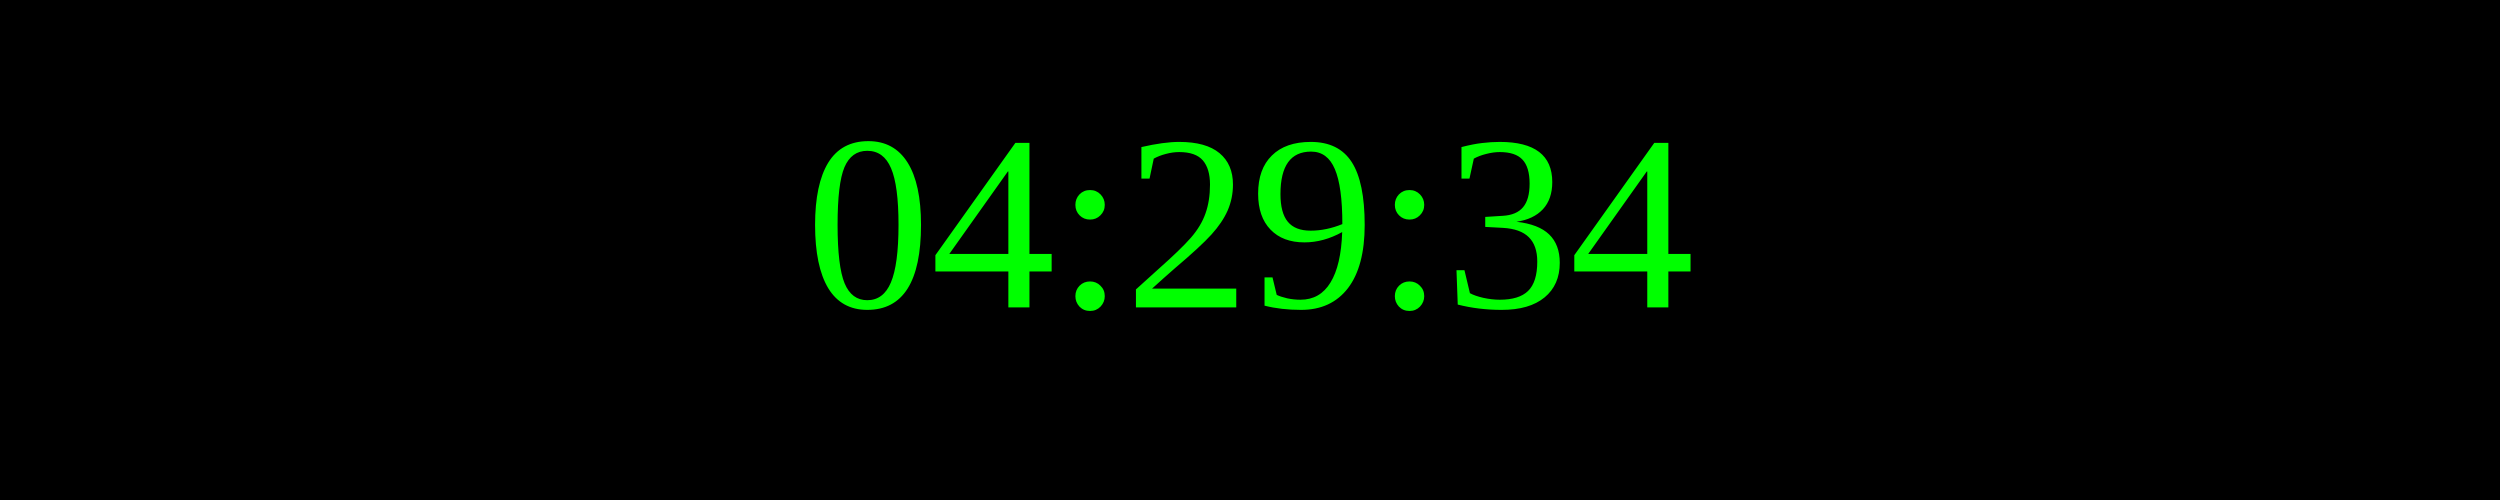
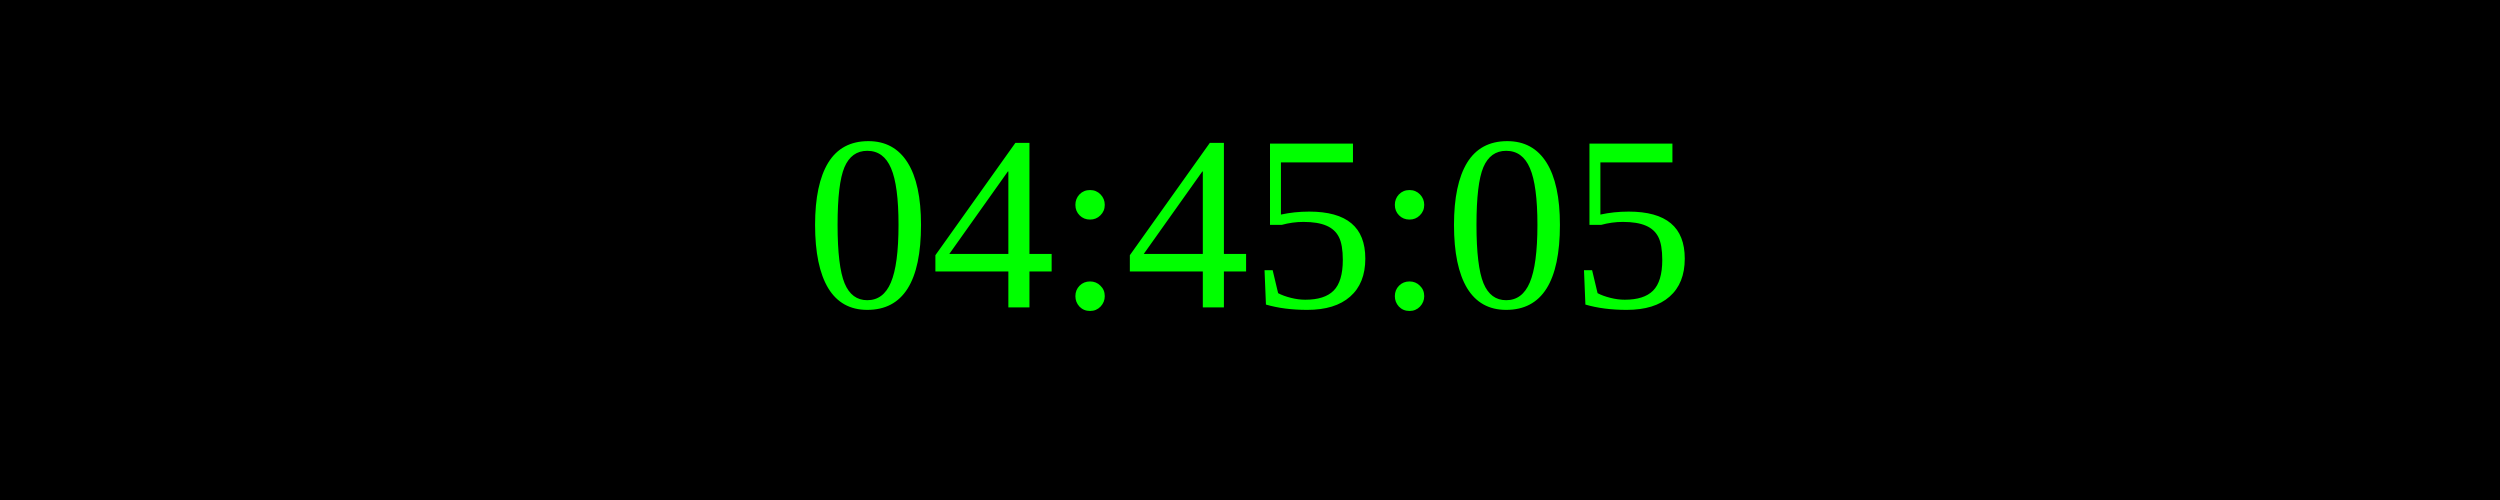
<svg xmlns="http://www.w3.org/2000/svg" width="250" height="50">
  <rect width="100%" height="100%" fill="black" />
  <text x="50%" y="50%" font-size="25" fill="lime" text-anchor="middle" dominant-baseline="middle">
- 04:29:34
+ 04:45:05
</text>
</svg>
